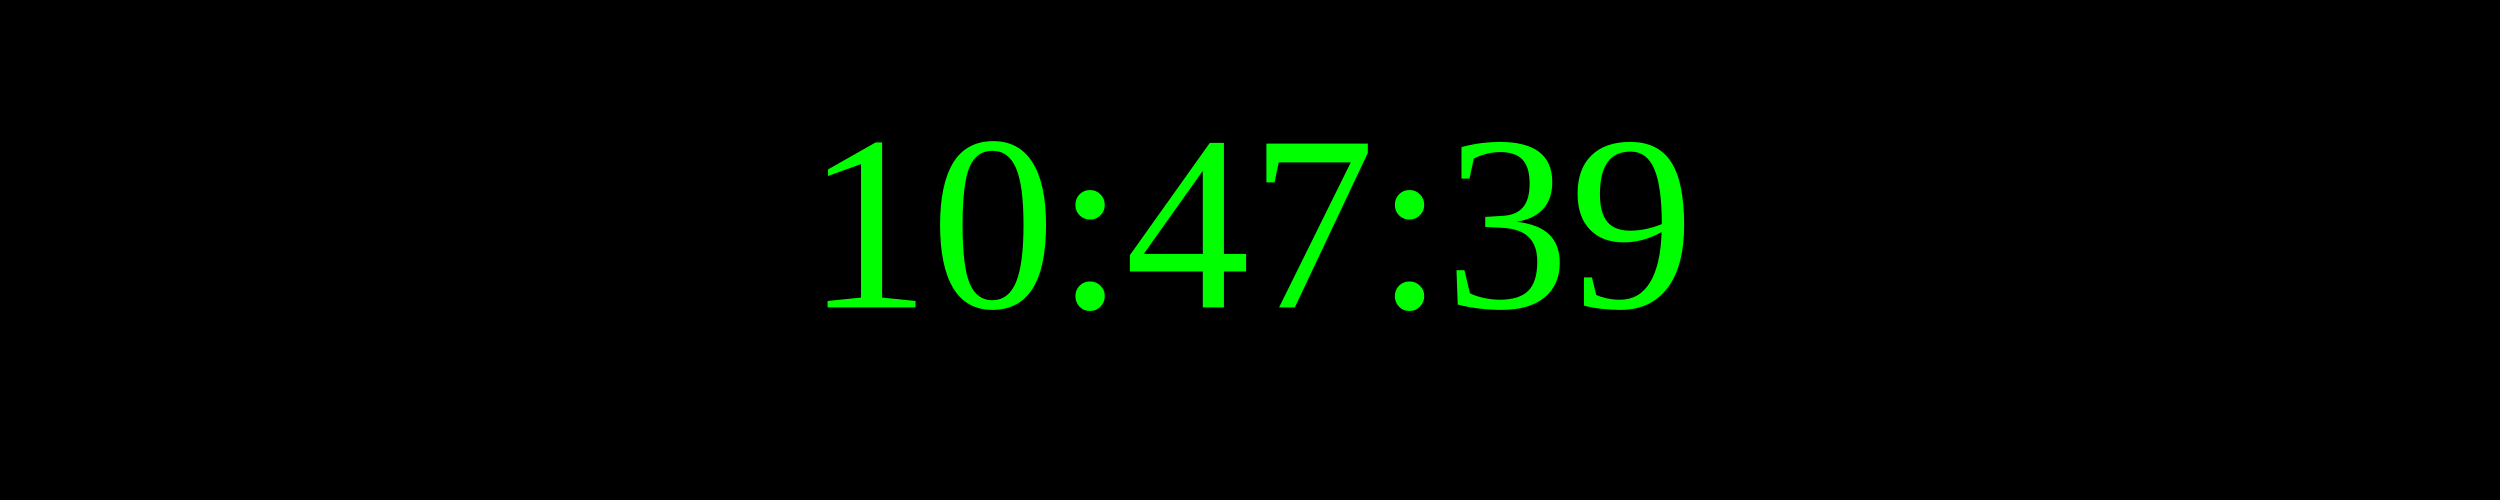
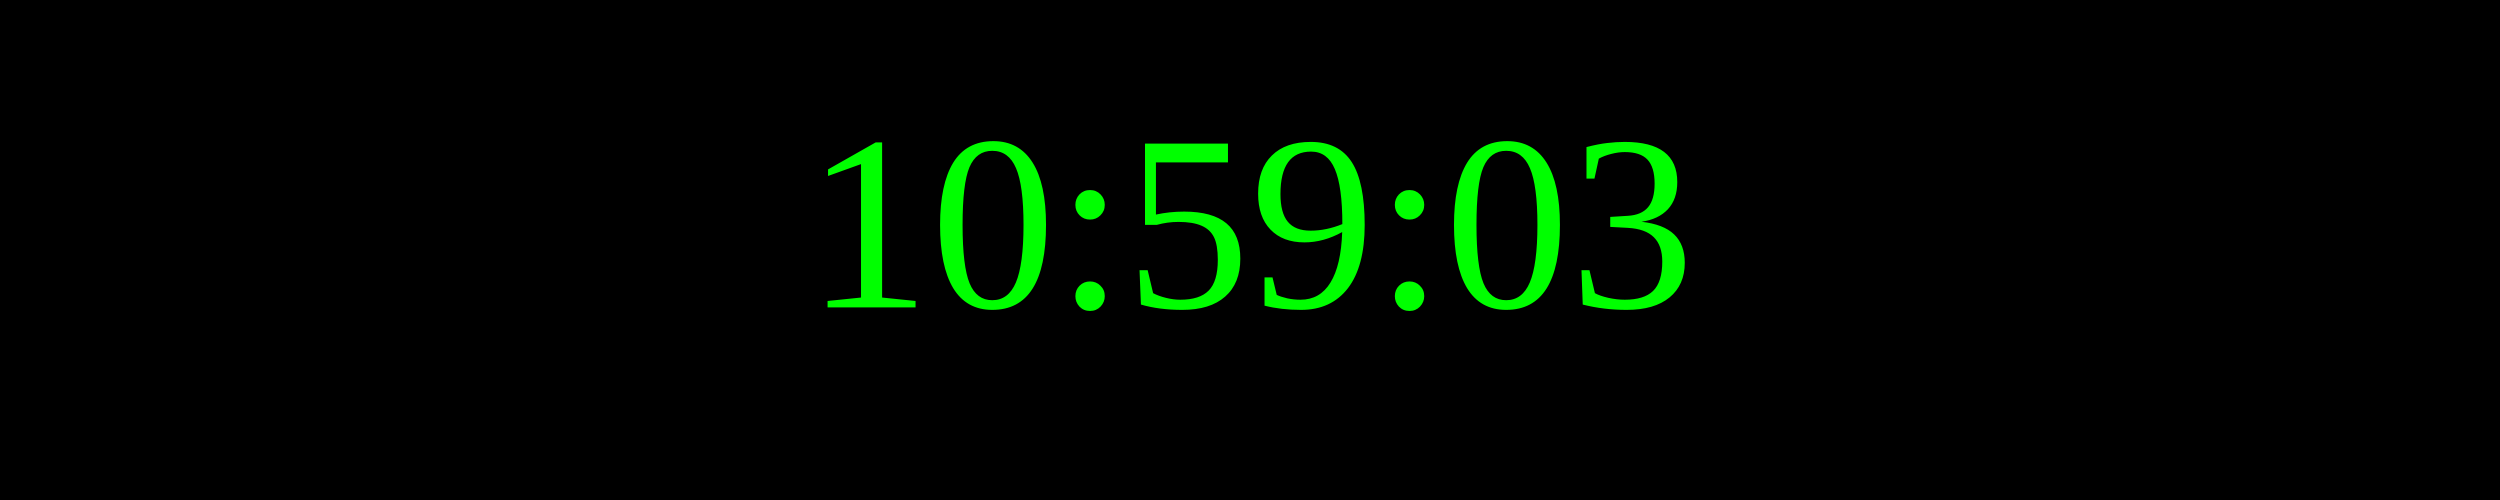
<svg xmlns="http://www.w3.org/2000/svg" width="250" height="50">
  <rect width="100%" height="100%" fill="black" />
  <text x="50%" y="50%" font-size="25" fill="lime" text-anchor="middle" dominant-baseline="middle">
- 10:47:39
+ 10:59:03
</text>
</svg>
